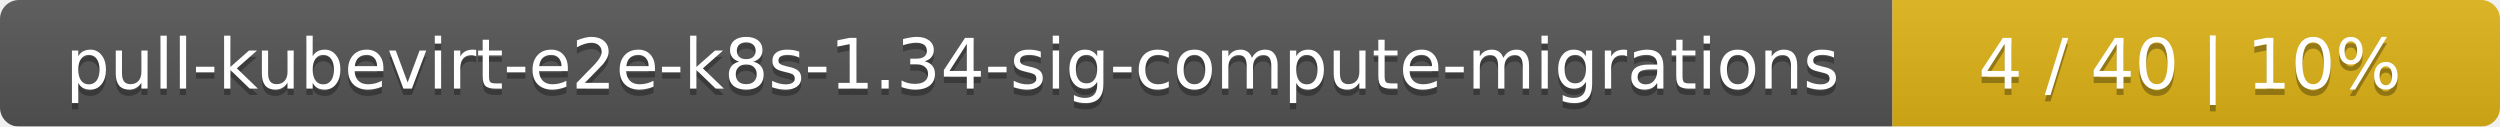
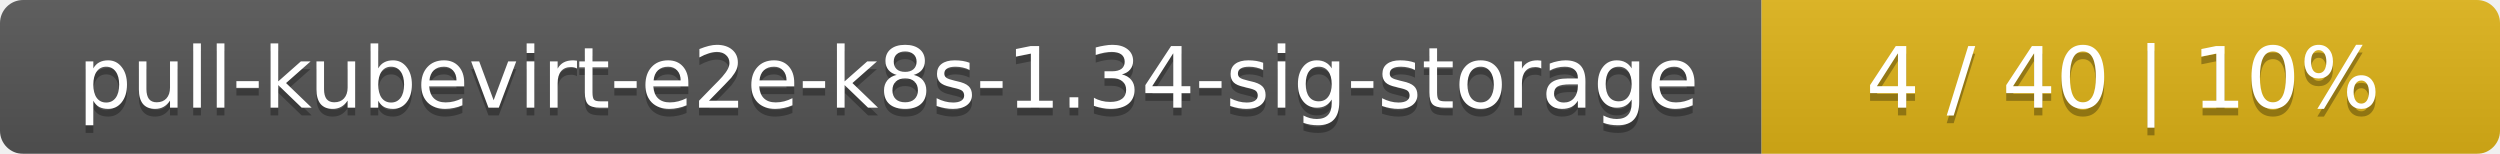
- <svg xmlns="http://www.w3.org/2000/svg" width="395" height="20">
+ <svg xmlns="http://www.w3.org/2000/svg" width="325" height="20">
  <linearGradient id="smooth" x2="0" y2="100%">
    <stop offset="0" stop-color="#bbb" stop-opacity=".1" />
    <stop offset="1" stop-opacity=".1" />
  </linearGradient>
  <mask id="round">
-     <rect width="395" height="20" rx="3" fill="#fff" />
+     <rect width="325" height="20" rx="3" fill="#fff" />
  </mask>
  <g mask="url(#round)">
-     <rect width="299" height="20" fill="#555" />
-     <rect x="299" width="96" height="20" fill="#dfb317" />
-     <rect width="395" height="20" fill="url(#smooth)" />
+     <rect width="229" height="20" fill="#555" />
+     <rect x="229" width="96" height="20" fill="#dfb317" />
+     <rect width="325" height="20" fill="url(#smooth)" />
  </g>
  <g fill="#fff" text-anchor="middle" font-family="DejaVu Sans,Verdana,Geneva,sans-serif" font-size="11">
-     <text x="150.5" y="15" fill="#010101" fill-opacity=".3">pull-kubevirt-e2e-k8s-1.34-sig-compute-migrations</text>
-     <text x="150.5" y="14">pull-kubevirt-e2e-k8s-1.34-sig-compute-migrations</text>
-     <text x="346" y="15" fill="#010101" fill-opacity=".3">4 / 40    |    10%</text>
-     <text x="346" y="14">4 / 40    |    10%</text>
+     <text x="115.5" y="15" fill="#010101" fill-opacity=".3">pull-kubevirt-e2e-k8s-1.34-sig-storage</text>
+     <text x="115.5" y="14">pull-kubevirt-e2e-k8s-1.34-sig-storage</text>
+     <text x="276" y="15" fill="#010101" fill-opacity=".3">4 / 40    |    10%</text>
+     <text x="276" y="14">4 / 40    |    10%</text>
  </g>
</svg>
